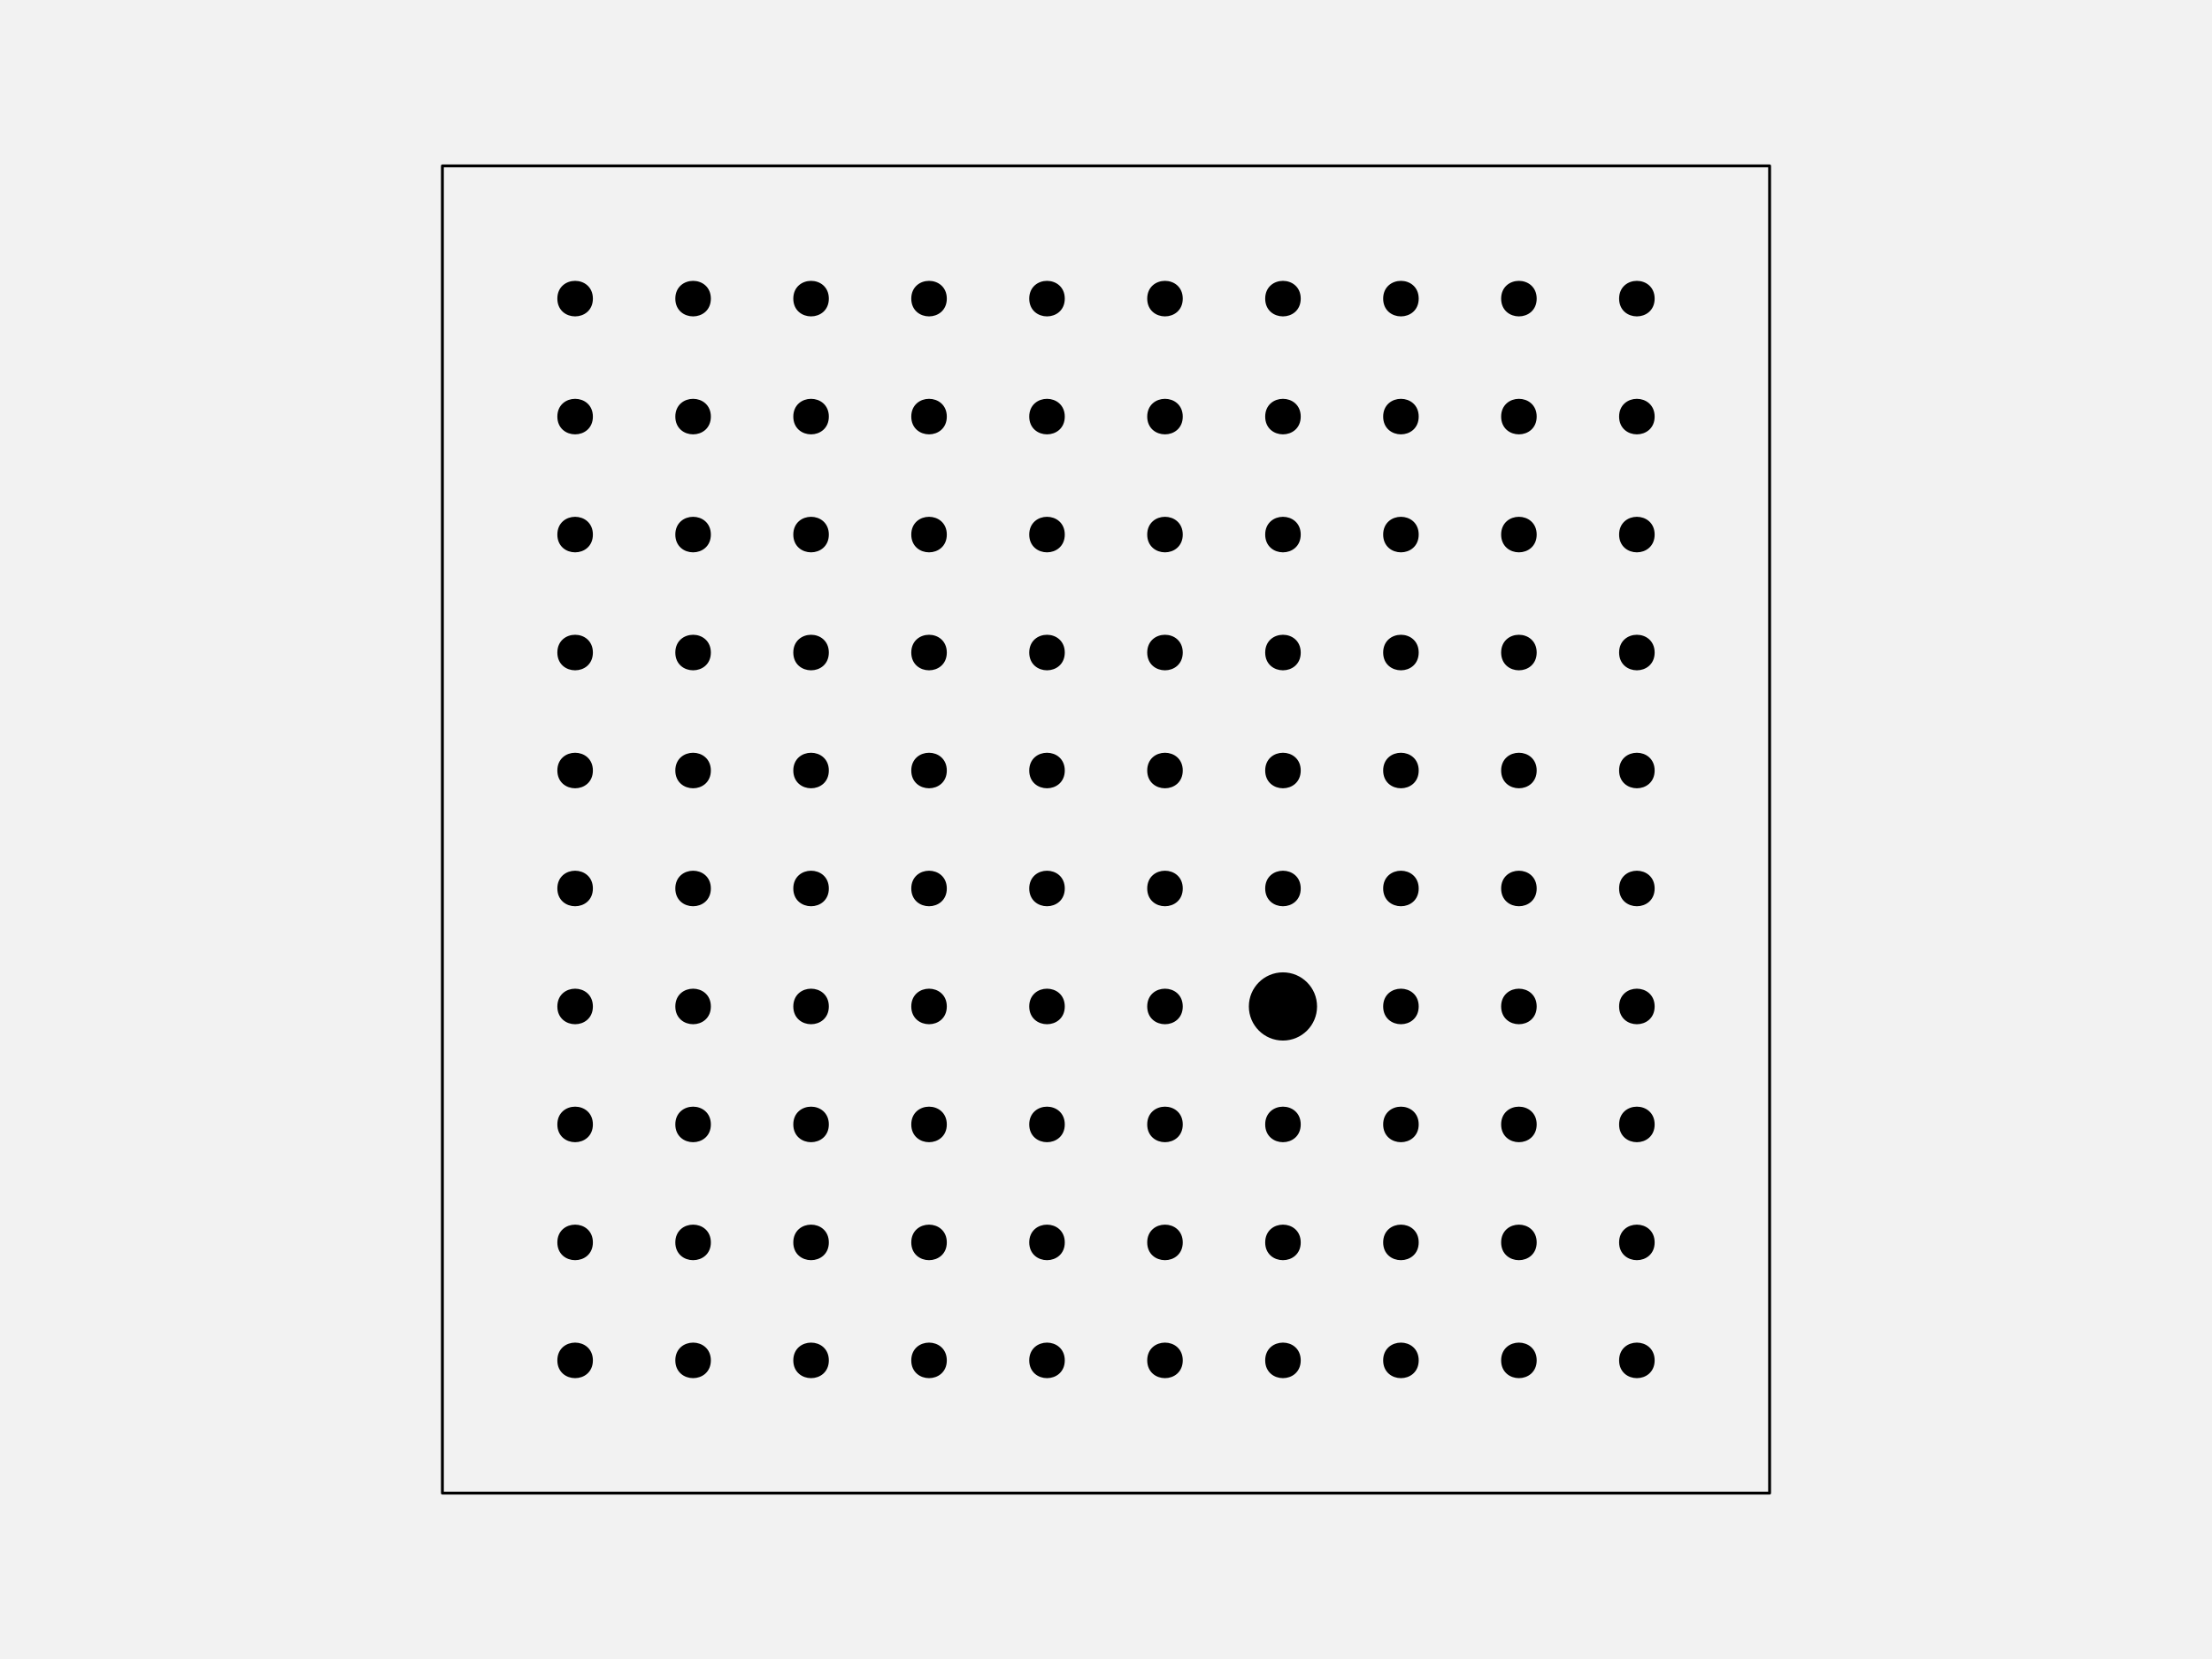
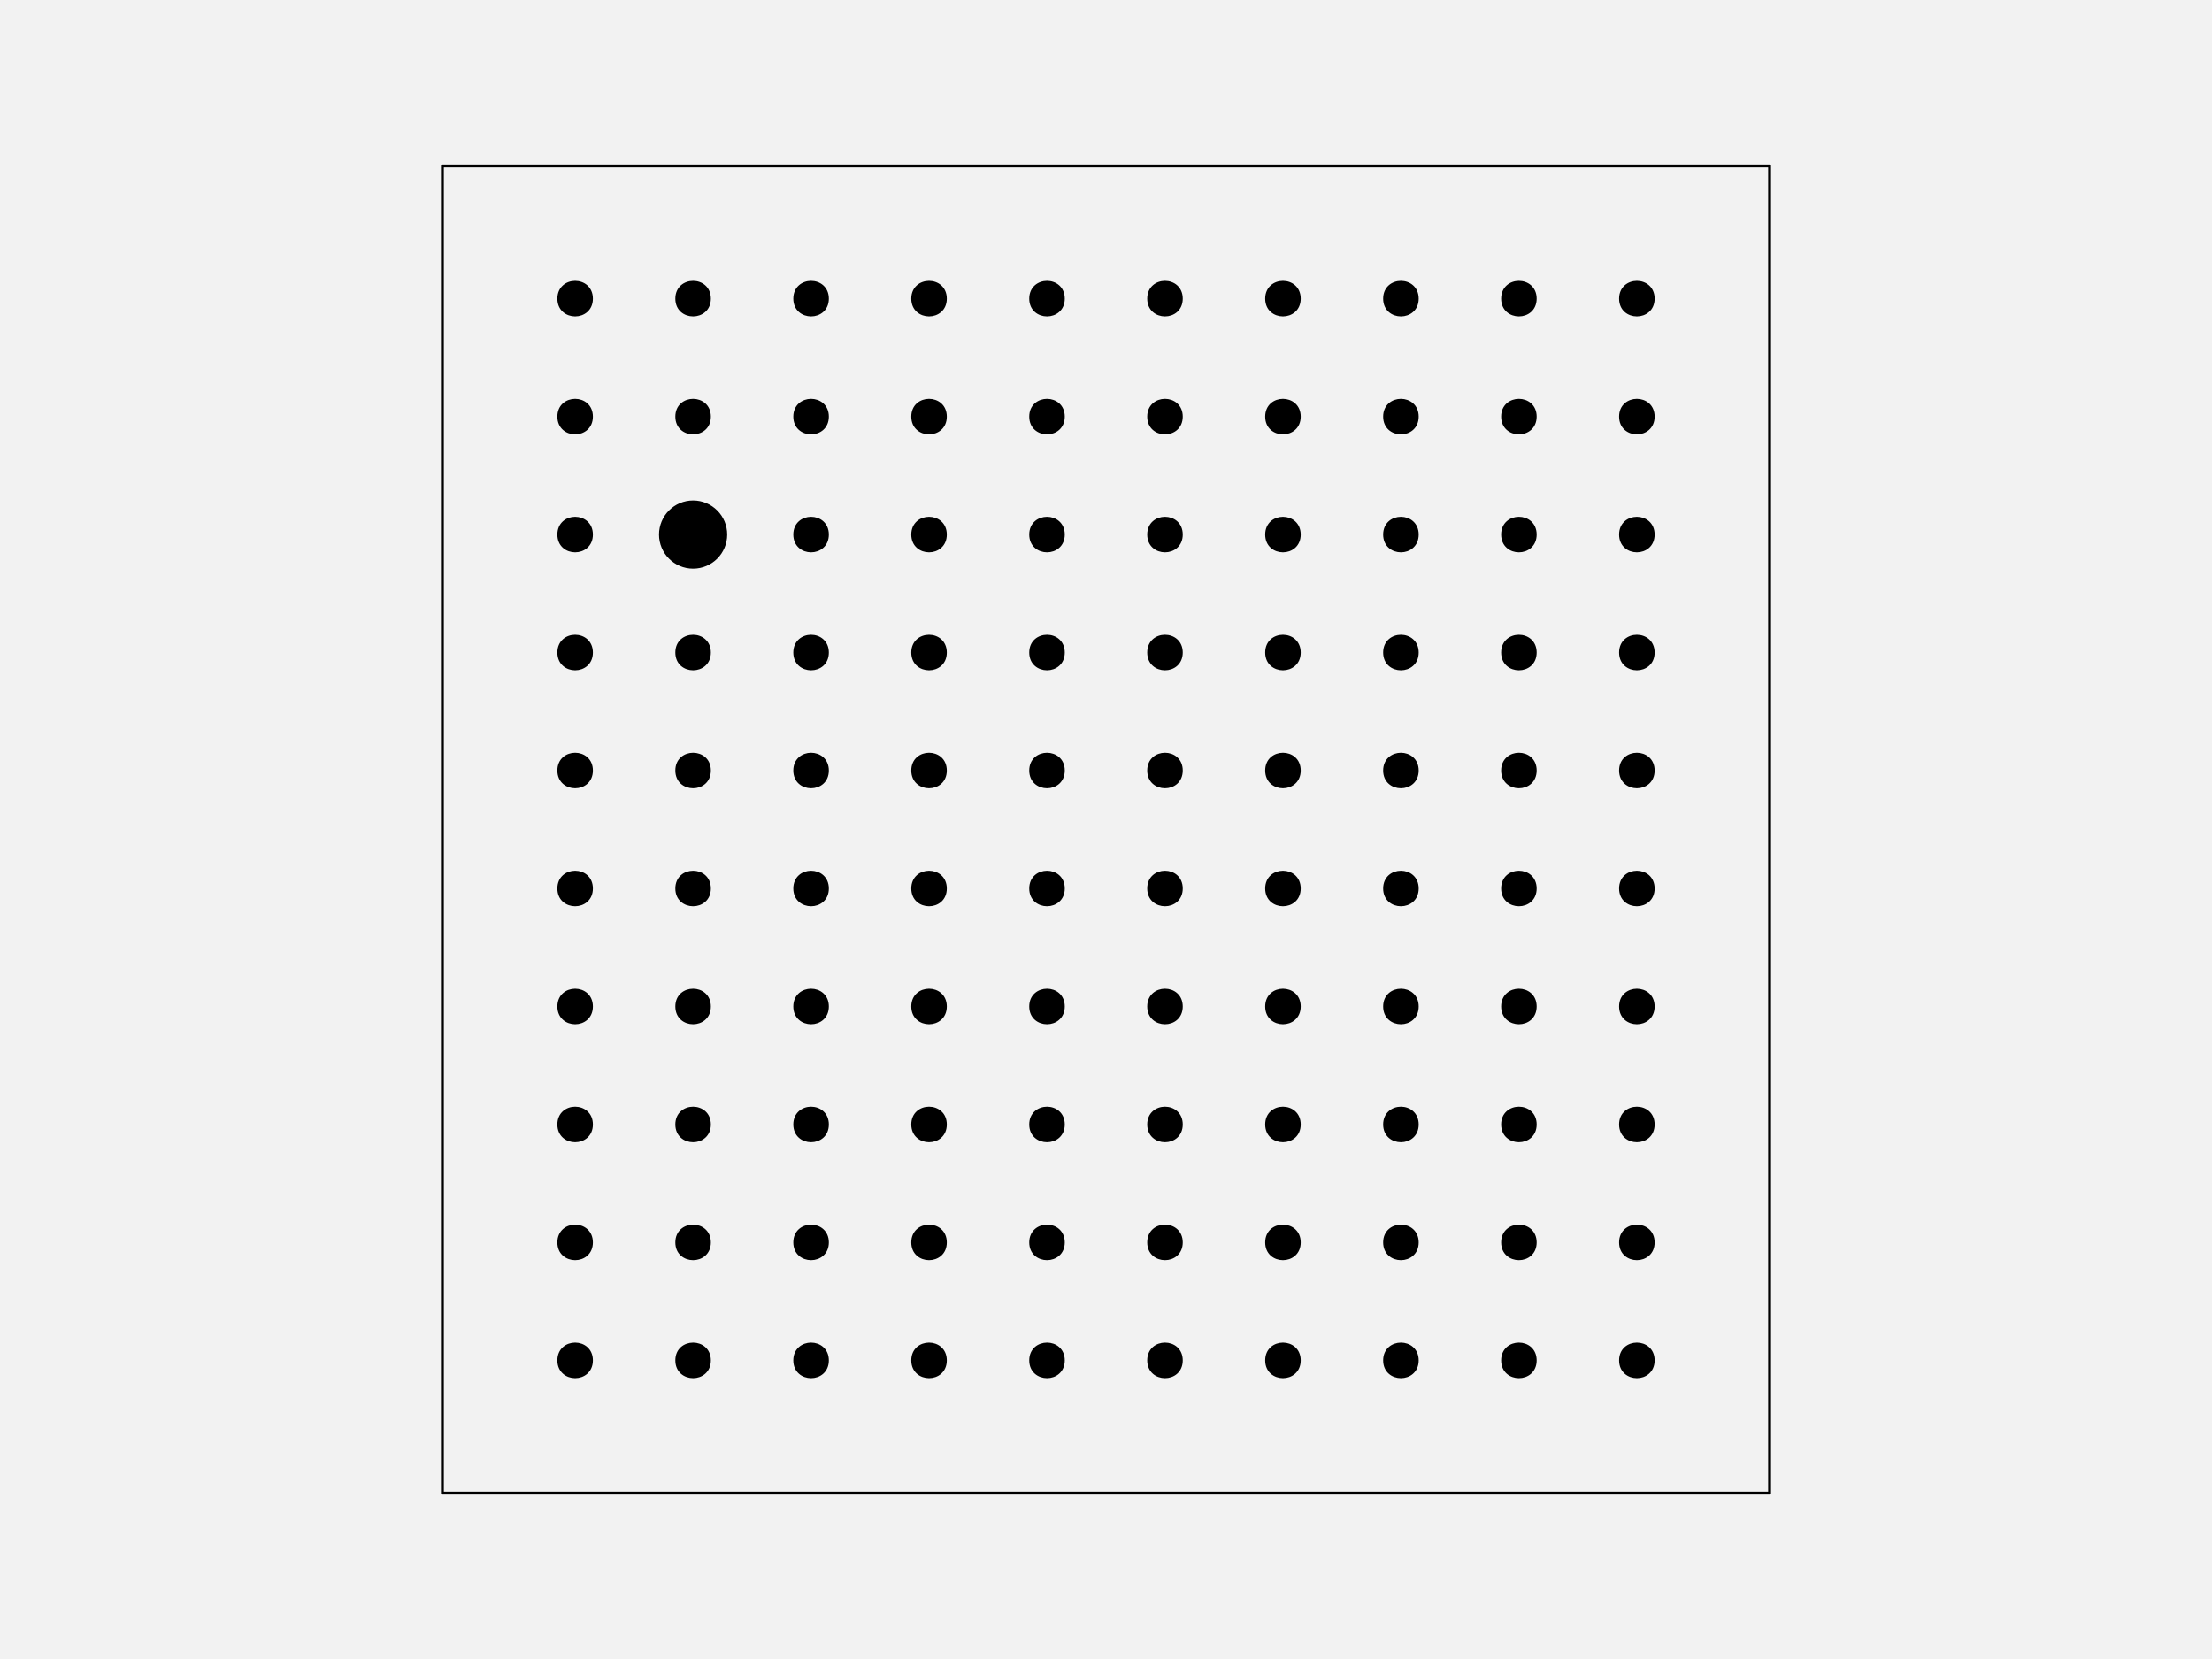
<svg xmlns="http://www.w3.org/2000/svg" width="576pt" height="432pt" viewBox="0 0 576 432" version="1.1">
  <g id="surface128">
    <rect x="0" y="0" width="576" height="432" style="fill:rgb(94.902%,94.902%,94.902%);fill-opacity:1;stroke:none;" />
    <path style="fill-rule:nonzero;fill:rgb(94.902%,94.902%,94.902%);fill-opacity:1;stroke-width:0.75;stroke-linecap:round;stroke-linejoin:round;stroke:rgb(0%,0%,0%);stroke-opacity:1;stroke-miterlimit:10;" d="M 115.199 388.801 L 460.801 388.801 L 460.801 43.199 L 115.199 43.199 Z M 115.199 388.801 " />
    <path style="fill-rule:nonzero;fill:rgb(0%,0%,0%);fill-opacity:1;stroke-width:0.75;stroke-linecap:round;stroke-linejoin:round;stroke:rgb(0%,0%,0%);stroke-opacity:1;stroke-miterlimit:10;" d="M 154.012 354.238 C 154.012 359.91 145.508 359.91 145.508 354.238 C 145.508 348.57 154.012 348.57 154.012 354.238 " />
    <path style="fill-rule:nonzero;fill:rgb(0%,0%,0%);fill-opacity:1;stroke-width:0.75;stroke-linecap:round;stroke-linejoin:round;stroke:rgb(0%,0%,0%);stroke-opacity:1;stroke-miterlimit:10;" d="M 184.73 354.238 C 184.73 359.91 176.227 359.91 176.227 354.238 C 176.227 348.57 184.73 348.57 184.73 354.238 " />
    <path style="fill-rule:nonzero;fill:rgb(0%,0%,0%);fill-opacity:1;stroke-width:0.75;stroke-linecap:round;stroke-linejoin:round;stroke:rgb(0%,0%,0%);stroke-opacity:1;stroke-miterlimit:10;" d="M 215.453 354.238 C 215.453 359.91 206.949 359.91 206.949 354.238 C 206.949 348.57 215.453 348.57 215.453 354.238 " />
    <path style="fill-rule:nonzero;fill:rgb(0%,0%,0%);fill-opacity:1;stroke-width:0.75;stroke-linecap:round;stroke-linejoin:round;stroke:rgb(0%,0%,0%);stroke-opacity:1;stroke-miterlimit:10;" d="M 246.172 354.238 C 246.172 359.91 237.668 359.91 237.668 354.238 C 237.668 348.57 246.172 348.57 246.172 354.238 " />
    <path style="fill-rule:nonzero;fill:rgb(0%,0%,0%);fill-opacity:1;stroke-width:0.75;stroke-linecap:round;stroke-linejoin:round;stroke:rgb(0%,0%,0%);stroke-opacity:1;stroke-miterlimit:10;" d="M 276.891 354.238 C 276.891 359.91 268.387 359.91 268.387 354.238 C 268.387 348.57 276.891 348.57 276.891 354.238 " />
    <path style="fill-rule:nonzero;fill:rgb(0%,0%,0%);fill-opacity:1;stroke-width:0.75;stroke-linecap:round;stroke-linejoin:round;stroke:rgb(0%,0%,0%);stroke-opacity:1;stroke-miterlimit:10;" d="M 307.613 354.238 C 307.613 359.91 299.109 359.91 299.109 354.238 C 299.109 348.57 307.613 348.57 307.613 354.238 " />
    <path style="fill-rule:nonzero;fill:rgb(0%,0%,0%);fill-opacity:1;stroke-width:0.75;stroke-linecap:round;stroke-linejoin:round;stroke:rgb(0%,0%,0%);stroke-opacity:1;stroke-miterlimit:10;" d="M 338.332 354.238 C 338.332 359.91 329.828 359.91 329.828 354.238 C 329.828 348.57 338.332 348.57 338.332 354.238 " />
    <path style="fill-rule:nonzero;fill:rgb(0%,0%,0%);fill-opacity:1;stroke-width:0.75;stroke-linecap:round;stroke-linejoin:round;stroke:rgb(0%,0%,0%);stroke-opacity:1;stroke-miterlimit:10;" d="M 369.051 354.238 C 369.051 359.91 360.547 359.91 360.547 354.238 C 360.547 348.57 369.051 348.57 369.051 354.238 " />
    <path style="fill-rule:nonzero;fill:rgb(0%,0%,0%);fill-opacity:1;stroke-width:0.75;stroke-linecap:round;stroke-linejoin:round;stroke:rgb(0%,0%,0%);stroke-opacity:1;stroke-miterlimit:10;" d="M 399.773 354.238 C 399.773 359.91 391.27 359.91 391.27 354.238 C 391.27 348.57 399.773 348.57 399.773 354.238 " />
    <path style="fill-rule:nonzero;fill:rgb(0%,0%,0%);fill-opacity:1;stroke-width:0.75;stroke-linecap:round;stroke-linejoin:round;stroke:rgb(0%,0%,0%);stroke-opacity:1;stroke-miterlimit:10;" d="M 430.492 354.238 C 430.492 359.91 421.988 359.91 421.988 354.238 C 421.988 348.57 430.492 348.57 430.492 354.238 " />
    <path style="fill-rule:nonzero;fill:rgb(0%,0%,0%);fill-opacity:1;stroke-width:0.75;stroke-linecap:round;stroke-linejoin:round;stroke:rgb(0%,0%,0%);stroke-opacity:1;stroke-miterlimit:10;" d="M 154.012 323.52 C 154.012 329.188 145.508 329.188 145.508 323.52 C 145.508 317.852 154.012 317.852 154.012 323.52 " />
    <path style="fill-rule:nonzero;fill:rgb(0%,0%,0%);fill-opacity:1;stroke-width:0.75;stroke-linecap:round;stroke-linejoin:round;stroke:rgb(0%,0%,0%);stroke-opacity:1;stroke-miterlimit:10;" d="M 184.73 323.52 C 184.73 329.188 176.227 329.188 176.227 323.52 C 176.227 317.852 184.73 317.852 184.73 323.52 " />
    <path style="fill-rule:nonzero;fill:rgb(0%,0%,0%);fill-opacity:1;stroke-width:0.75;stroke-linecap:round;stroke-linejoin:round;stroke:rgb(0%,0%,0%);stroke-opacity:1;stroke-miterlimit:10;" d="M 215.453 323.52 C 215.453 329.188 206.949 329.188 206.949 323.52 C 206.949 317.852 215.453 317.852 215.453 323.52 " />
    <path style="fill-rule:nonzero;fill:rgb(0%,0%,0%);fill-opacity:1;stroke-width:0.75;stroke-linecap:round;stroke-linejoin:round;stroke:rgb(0%,0%,0%);stroke-opacity:1;stroke-miterlimit:10;" d="M 246.172 323.52 C 246.172 329.188 237.668 329.188 237.668 323.52 C 237.668 317.852 246.172 317.852 246.172 323.52 " />
    <path style="fill-rule:nonzero;fill:rgb(0%,0%,0%);fill-opacity:1;stroke-width:0.75;stroke-linecap:round;stroke-linejoin:round;stroke:rgb(0%,0%,0%);stroke-opacity:1;stroke-miterlimit:10;" d="M 276.891 323.52 C 276.891 329.188 268.387 329.188 268.387 323.52 C 268.387 317.852 276.891 317.852 276.891 323.52 " />
    <path style="fill-rule:nonzero;fill:rgb(0%,0%,0%);fill-opacity:1;stroke-width:0.75;stroke-linecap:round;stroke-linejoin:round;stroke:rgb(0%,0%,0%);stroke-opacity:1;stroke-miterlimit:10;" d="M 307.613 323.52 C 307.613 329.188 299.109 329.188 299.109 323.52 C 299.109 317.852 307.613 317.852 307.613 323.52 " />
    <path style="fill-rule:nonzero;fill:rgb(0%,0%,0%);fill-opacity:1;stroke-width:0.75;stroke-linecap:round;stroke-linejoin:round;stroke:rgb(0%,0%,0%);stroke-opacity:1;stroke-miterlimit:10;" d="M 338.332 323.52 C 338.332 329.188 329.828 329.188 329.828 323.52 C 329.828 317.852 338.332 317.852 338.332 323.52 " />
    <path style="fill-rule:nonzero;fill:rgb(0%,0%,0%);fill-opacity:1;stroke-width:0.75;stroke-linecap:round;stroke-linejoin:round;stroke:rgb(0%,0%,0%);stroke-opacity:1;stroke-miterlimit:10;" d="M 369.051 323.52 C 369.051 329.188 360.547 329.188 360.547 323.52 C 360.547 317.852 369.051 317.852 369.051 323.52 " />
    <path style="fill-rule:nonzero;fill:rgb(0%,0%,0%);fill-opacity:1;stroke-width:0.75;stroke-linecap:round;stroke-linejoin:round;stroke:rgb(0%,0%,0%);stroke-opacity:1;stroke-miterlimit:10;" d="M 399.773 323.52 C 399.773 329.188 391.27 329.188 391.27 323.52 C 391.27 317.852 399.773 317.852 399.773 323.52 " />
    <path style="fill-rule:nonzero;fill:rgb(0%,0%,0%);fill-opacity:1;stroke-width:0.75;stroke-linecap:round;stroke-linejoin:round;stroke:rgb(0%,0%,0%);stroke-opacity:1;stroke-miterlimit:10;" d="M 430.492 323.52 C 430.492 329.188 421.988 329.188 421.988 323.52 C 421.988 317.852 430.492 317.852 430.492 323.52 " />
    <path style="fill-rule:nonzero;fill:rgb(0%,0%,0%);fill-opacity:1;stroke-width:0.75;stroke-linecap:round;stroke-linejoin:round;stroke:rgb(0%,0%,0%);stroke-opacity:1;stroke-miterlimit:10;" d="M 154.012 292.801 C 154.012 298.469 145.508 298.469 145.508 292.801 C 145.508 287.129 154.012 287.129 154.012 292.801 " />
    <path style="fill-rule:nonzero;fill:rgb(0%,0%,0%);fill-opacity:1;stroke-width:0.75;stroke-linecap:round;stroke-linejoin:round;stroke:rgb(0%,0%,0%);stroke-opacity:1;stroke-miterlimit:10;" d="M 184.73 292.801 C 184.73 298.469 176.227 298.469 176.227 292.801 C 176.227 287.129 184.73 287.129 184.73 292.801 " />
    <path style="fill-rule:nonzero;fill:rgb(0%,0%,0%);fill-opacity:1;stroke-width:0.75;stroke-linecap:round;stroke-linejoin:round;stroke:rgb(0%,0%,0%);stroke-opacity:1;stroke-miterlimit:10;" d="M 215.453 292.801 C 215.453 298.469 206.949 298.469 206.949 292.801 C 206.949 287.129 215.453 287.129 215.453 292.801 " />
    <path style="fill-rule:nonzero;fill:rgb(0%,0%,0%);fill-opacity:1;stroke-width:0.75;stroke-linecap:round;stroke-linejoin:round;stroke:rgb(0%,0%,0%);stroke-opacity:1;stroke-miterlimit:10;" d="M 246.172 292.801 C 246.172 298.469 237.668 298.469 237.668 292.801 C 237.668 287.129 246.172 287.129 246.172 292.801 " />
    <path style="fill-rule:nonzero;fill:rgb(0%,0%,0%);fill-opacity:1;stroke-width:0.75;stroke-linecap:round;stroke-linejoin:round;stroke:rgb(0%,0%,0%);stroke-opacity:1;stroke-miterlimit:10;" d="M 276.891 292.801 C 276.891 298.469 268.387 298.469 268.387 292.801 C 268.387 287.129 276.891 287.129 276.891 292.801 " />
    <path style="fill-rule:nonzero;fill:rgb(0%,0%,0%);fill-opacity:1;stroke-width:0.75;stroke-linecap:round;stroke-linejoin:round;stroke:rgb(0%,0%,0%);stroke-opacity:1;stroke-miterlimit:10;" d="M 307.613 292.801 C 307.613 298.469 299.109 298.469 299.109 292.801 C 299.109 287.129 307.613 287.129 307.613 292.801 " />
    <path style="fill-rule:nonzero;fill:rgb(0%,0%,0%);fill-opacity:1;stroke-width:0.75;stroke-linecap:round;stroke-linejoin:round;stroke:rgb(0%,0%,0%);stroke-opacity:1;stroke-miterlimit:10;" d="M 338.332 292.801 C 338.332 298.469 329.828 298.469 329.828 292.801 C 329.828 287.129 338.332 287.129 338.332 292.801 " />
    <path style="fill-rule:nonzero;fill:rgb(0%,0%,0%);fill-opacity:1;stroke-width:0.75;stroke-linecap:round;stroke-linejoin:round;stroke:rgb(0%,0%,0%);stroke-opacity:1;stroke-miterlimit:10;" d="M 369.051 292.801 C 369.051 298.469 360.547 298.469 360.547 292.801 C 360.547 287.129 369.051 287.129 369.051 292.801 " />
    <path style="fill-rule:nonzero;fill:rgb(0%,0%,0%);fill-opacity:1;stroke-width:0.75;stroke-linecap:round;stroke-linejoin:round;stroke:rgb(0%,0%,0%);stroke-opacity:1;stroke-miterlimit:10;" d="M 399.773 292.801 C 399.773 298.469 391.27 298.469 391.27 292.801 C 391.27 287.129 399.773 287.129 399.773 292.801 " />
    <path style="fill-rule:nonzero;fill:rgb(0%,0%,0%);fill-opacity:1;stroke-width:0.75;stroke-linecap:round;stroke-linejoin:round;stroke:rgb(0%,0%,0%);stroke-opacity:1;stroke-miterlimit:10;" d="M 430.492 292.801 C 430.492 298.469 421.988 298.469 421.988 292.801 C 421.988 287.129 430.492 287.129 430.492 292.801 " />
    <path style="fill-rule:nonzero;fill:rgb(0%,0%,0%);fill-opacity:1;stroke-width:0.75;stroke-linecap:round;stroke-linejoin:round;stroke:rgb(0%,0%,0%);stroke-opacity:1;stroke-miterlimit:10;" d="M 154.012 262.078 C 154.012 267.75 145.508 267.75 145.508 262.078 C 145.508 256.41 154.012 256.41 154.012 262.078 " />
    <path style="fill-rule:nonzero;fill:rgb(0%,0%,0%);fill-opacity:1;stroke-width:0.75;stroke-linecap:round;stroke-linejoin:round;stroke:rgb(0%,0%,0%);stroke-opacity:1;stroke-miterlimit:10;" d="M 184.73 262.078 C 184.73 267.75 176.227 267.75 176.227 262.078 C 176.227 256.41 184.73 256.41 184.73 262.078 " />
    <path style="fill-rule:nonzero;fill:rgb(0%,0%,0%);fill-opacity:1;stroke-width:0.75;stroke-linecap:round;stroke-linejoin:round;stroke:rgb(0%,0%,0%);stroke-opacity:1;stroke-miterlimit:10;" d="M 215.453 262.078 C 215.453 267.75 206.949 267.75 206.949 262.078 C 206.949 256.41 215.453 256.41 215.453 262.078 " />
    <path style="fill-rule:nonzero;fill:rgb(0%,0%,0%);fill-opacity:1;stroke-width:0.75;stroke-linecap:round;stroke-linejoin:round;stroke:rgb(0%,0%,0%);stroke-opacity:1;stroke-miterlimit:10;" d="M 246.172 262.078 C 246.172 267.75 237.668 267.75 237.668 262.078 C 237.668 256.41 246.172 256.41 246.172 262.078 " />
    <path style="fill-rule:nonzero;fill:rgb(0%,0%,0%);fill-opacity:1;stroke-width:0.75;stroke-linecap:round;stroke-linejoin:round;stroke:rgb(0%,0%,0%);stroke-opacity:1;stroke-miterlimit:10;" d="M 276.891 262.078 C 276.891 267.75 268.387 267.75 268.387 262.078 C 268.387 256.41 276.891 256.41 276.891 262.078 " />
    <path style="fill-rule:nonzero;fill:rgb(0%,0%,0%);fill-opacity:1;stroke-width:0.75;stroke-linecap:round;stroke-linejoin:round;stroke:rgb(0%,0%,0%);stroke-opacity:1;stroke-miterlimit:10;" d="M 307.613 262.078 C 307.613 267.75 299.109 267.75 299.109 262.078 C 299.109 256.41 307.613 256.41 307.613 262.078 " />
-     <path style="fill-rule:nonzero;fill:rgb(0%,0%,0%);fill-opacity:1;stroke-width:0.75;stroke-linecap:round;stroke-linejoin:round;stroke:rgb(0%,0%,0%);stroke-opacity:1;stroke-miterlimit:10;" d="M 342.582 262.078 C 342.582 266.777 338.777 270.582 334.078 270.582 C 329.383 270.582 325.574 266.777 325.574 262.078 C 325.574 257.383 329.383 253.574 334.078 253.574 C 338.777 253.574 342.582 257.383 342.582 262.078 " />
+     <path style="fill-rule:nonzero;fill:rgb(0%,0%,0%);fill-opacity:1;stroke-width:0.75;stroke-linecap:round;stroke-linejoin:round;stroke:rgb(0%,0%,0%);stroke-opacity:1;stroke-miterlimit:10;" d="M 338.332 262.078 C 338.332 267.75 329.828 267.75 329.828 262.078 C 329.828 256.41 338.332 256.41 338.332 262.078 " />
    <path style="fill-rule:nonzero;fill:rgb(0%,0%,0%);fill-opacity:1;stroke-width:0.75;stroke-linecap:round;stroke-linejoin:round;stroke:rgb(0%,0%,0%);stroke-opacity:1;stroke-miterlimit:10;" d="M 369.051 262.078 C 369.051 267.75 360.547 267.75 360.547 262.078 C 360.547 256.41 369.051 256.41 369.051 262.078 " />
    <path style="fill-rule:nonzero;fill:rgb(0%,0%,0%);fill-opacity:1;stroke-width:0.75;stroke-linecap:round;stroke-linejoin:round;stroke:rgb(0%,0%,0%);stroke-opacity:1;stroke-miterlimit:10;" d="M 399.773 262.078 C 399.773 267.75 391.27 267.75 391.27 262.078 C 391.27 256.41 399.773 256.41 399.773 262.078 " />
    <path style="fill-rule:nonzero;fill:rgb(0%,0%,0%);fill-opacity:1;stroke-width:0.75;stroke-linecap:round;stroke-linejoin:round;stroke:rgb(0%,0%,0%);stroke-opacity:1;stroke-miterlimit:10;" d="M 430.492 262.078 C 430.492 267.75 421.988 267.75 421.988 262.078 C 421.988 256.41 430.492 256.41 430.492 262.078 " />
    <path style="fill-rule:nonzero;fill:rgb(0%,0%,0%);fill-opacity:1;stroke-width:0.75;stroke-linecap:round;stroke-linejoin:round;stroke:rgb(0%,0%,0%);stroke-opacity:1;stroke-miterlimit:10;" d="M 154.012 231.359 C 154.012 237.027 145.508 237.027 145.508 231.359 C 145.508 225.691 154.012 225.691 154.012 231.359 " />
    <path style="fill-rule:nonzero;fill:rgb(0%,0%,0%);fill-opacity:1;stroke-width:0.75;stroke-linecap:round;stroke-linejoin:round;stroke:rgb(0%,0%,0%);stroke-opacity:1;stroke-miterlimit:10;" d="M 184.73 231.359 C 184.73 237.027 176.227 237.027 176.227 231.359 C 176.227 225.691 184.73 225.691 184.73 231.359 " />
    <path style="fill-rule:nonzero;fill:rgb(0%,0%,0%);fill-opacity:1;stroke-width:0.75;stroke-linecap:round;stroke-linejoin:round;stroke:rgb(0%,0%,0%);stroke-opacity:1;stroke-miterlimit:10;" d="M 215.453 231.359 C 215.453 237.027 206.949 237.027 206.949 231.359 C 206.949 225.691 215.453 225.691 215.453 231.359 " />
    <path style="fill-rule:nonzero;fill:rgb(0%,0%,0%);fill-opacity:1;stroke-width:0.75;stroke-linecap:round;stroke-linejoin:round;stroke:rgb(0%,0%,0%);stroke-opacity:1;stroke-miterlimit:10;" d="M 246.172 231.359 C 246.172 237.027 237.668 237.027 237.668 231.359 C 237.668 225.691 246.172 225.691 246.172 231.359 " />
    <path style="fill-rule:nonzero;fill:rgb(0%,0%,0%);fill-opacity:1;stroke-width:0.75;stroke-linecap:round;stroke-linejoin:round;stroke:rgb(0%,0%,0%);stroke-opacity:1;stroke-miterlimit:10;" d="M 276.891 231.359 C 276.891 237.027 268.387 237.027 268.387 231.359 C 268.387 225.691 276.891 225.691 276.891 231.359 " />
    <path style="fill-rule:nonzero;fill:rgb(0%,0%,0%);fill-opacity:1;stroke-width:0.75;stroke-linecap:round;stroke-linejoin:round;stroke:rgb(0%,0%,0%);stroke-opacity:1;stroke-miterlimit:10;" d="M 307.613 231.359 C 307.613 237.027 299.109 237.027 299.109 231.359 C 299.109 225.691 307.613 225.691 307.613 231.359 " />
    <path style="fill-rule:nonzero;fill:rgb(0%,0%,0%);fill-opacity:1;stroke-width:0.75;stroke-linecap:round;stroke-linejoin:round;stroke:rgb(0%,0%,0%);stroke-opacity:1;stroke-miterlimit:10;" d="M 338.332 231.359 C 338.332 237.027 329.828 237.027 329.828 231.359 C 329.828 225.691 338.332 225.691 338.332 231.359 " />
    <path style="fill-rule:nonzero;fill:rgb(0%,0%,0%);fill-opacity:1;stroke-width:0.75;stroke-linecap:round;stroke-linejoin:round;stroke:rgb(0%,0%,0%);stroke-opacity:1;stroke-miterlimit:10;" d="M 369.051 231.359 C 369.051 237.027 360.547 237.027 360.547 231.359 C 360.547 225.691 369.051 225.691 369.051 231.359 " />
    <path style="fill-rule:nonzero;fill:rgb(0%,0%,0%);fill-opacity:1;stroke-width:0.75;stroke-linecap:round;stroke-linejoin:round;stroke:rgb(0%,0%,0%);stroke-opacity:1;stroke-miterlimit:10;" d="M 399.773 231.359 C 399.773 237.027 391.27 237.027 391.27 231.359 C 391.27 225.691 399.773 225.691 399.773 231.359 " />
    <path style="fill-rule:nonzero;fill:rgb(0%,0%,0%);fill-opacity:1;stroke-width:0.75;stroke-linecap:round;stroke-linejoin:round;stroke:rgb(0%,0%,0%);stroke-opacity:1;stroke-miterlimit:10;" d="M 430.492 231.359 C 430.492 237.027 421.988 237.027 421.988 231.359 C 421.988 225.691 430.492 225.691 430.492 231.359 " />
    <path style="fill-rule:nonzero;fill:rgb(0%,0%,0%);fill-opacity:1;stroke-width:0.75;stroke-linecap:round;stroke-linejoin:round;stroke:rgb(0%,0%,0%);stroke-opacity:1;stroke-miterlimit:10;" d="M 154.012 200.641 C 154.012 206.309 145.508 206.309 145.508 200.641 C 145.508 194.973 154.012 194.973 154.012 200.641 " />
    <path style="fill-rule:nonzero;fill:rgb(0%,0%,0%);fill-opacity:1;stroke-width:0.75;stroke-linecap:round;stroke-linejoin:round;stroke:rgb(0%,0%,0%);stroke-opacity:1;stroke-miterlimit:10;" d="M 184.73 200.641 C 184.73 206.309 176.227 206.309 176.227 200.641 C 176.227 194.973 184.73 194.973 184.73 200.641 " />
    <path style="fill-rule:nonzero;fill:rgb(0%,0%,0%);fill-opacity:1;stroke-width:0.75;stroke-linecap:round;stroke-linejoin:round;stroke:rgb(0%,0%,0%);stroke-opacity:1;stroke-miterlimit:10;" d="M 215.453 200.641 C 215.453 206.309 206.949 206.309 206.949 200.641 C 206.949 194.973 215.453 194.973 215.453 200.641 " />
    <path style="fill-rule:nonzero;fill:rgb(0%,0%,0%);fill-opacity:1;stroke-width:0.75;stroke-linecap:round;stroke-linejoin:round;stroke:rgb(0%,0%,0%);stroke-opacity:1;stroke-miterlimit:10;" d="M 246.172 200.641 C 246.172 206.309 237.668 206.309 237.668 200.641 C 237.668 194.973 246.172 194.973 246.172 200.641 " />
    <path style="fill-rule:nonzero;fill:rgb(0%,0%,0%);fill-opacity:1;stroke-width:0.75;stroke-linecap:round;stroke-linejoin:round;stroke:rgb(0%,0%,0%);stroke-opacity:1;stroke-miterlimit:10;" d="M 276.891 200.641 C 276.891 206.309 268.387 206.309 268.387 200.641 C 268.387 194.973 276.891 194.973 276.891 200.641 " />
    <path style="fill-rule:nonzero;fill:rgb(0%,0%,0%);fill-opacity:1;stroke-width:0.75;stroke-linecap:round;stroke-linejoin:round;stroke:rgb(0%,0%,0%);stroke-opacity:1;stroke-miterlimit:10;" d="M 307.613 200.641 C 307.613 206.309 299.109 206.309 299.109 200.641 C 299.109 194.973 307.613 194.973 307.613 200.641 " />
    <path style="fill-rule:nonzero;fill:rgb(0%,0%,0%);fill-opacity:1;stroke-width:0.75;stroke-linecap:round;stroke-linejoin:round;stroke:rgb(0%,0%,0%);stroke-opacity:1;stroke-miterlimit:10;" d="M 338.332 200.641 C 338.332 206.309 329.828 206.309 329.828 200.641 C 329.828 194.973 338.332 194.973 338.332 200.641 " />
    <path style="fill-rule:nonzero;fill:rgb(0%,0%,0%);fill-opacity:1;stroke-width:0.75;stroke-linecap:round;stroke-linejoin:round;stroke:rgb(0%,0%,0%);stroke-opacity:1;stroke-miterlimit:10;" d="M 369.051 200.641 C 369.051 206.309 360.547 206.309 360.547 200.641 C 360.547 194.973 369.051 194.973 369.051 200.641 " />
    <path style="fill-rule:nonzero;fill:rgb(0%,0%,0%);fill-opacity:1;stroke-width:0.75;stroke-linecap:round;stroke-linejoin:round;stroke:rgb(0%,0%,0%);stroke-opacity:1;stroke-miterlimit:10;" d="M 399.773 200.641 C 399.773 206.309 391.27 206.309 391.27 200.641 C 391.27 194.973 399.773 194.973 399.773 200.641 " />
    <path style="fill-rule:nonzero;fill:rgb(0%,0%,0%);fill-opacity:1;stroke-width:0.75;stroke-linecap:round;stroke-linejoin:round;stroke:rgb(0%,0%,0%);stroke-opacity:1;stroke-miterlimit:10;" d="M 430.492 200.641 C 430.492 206.309 421.988 206.309 421.988 200.641 C 421.988 194.973 430.492 194.973 430.492 200.641 " />
    <path style="fill-rule:nonzero;fill:rgb(0%,0%,0%);fill-opacity:1;stroke-width:0.75;stroke-linecap:round;stroke-linejoin:round;stroke:rgb(0%,0%,0%);stroke-opacity:1;stroke-miterlimit:10;" d="M 154.012 169.922 C 154.012 175.59 145.508 175.59 145.508 169.922 C 145.508 164.25 154.012 164.25 154.012 169.922 " />
    <path style="fill-rule:nonzero;fill:rgb(0%,0%,0%);fill-opacity:1;stroke-width:0.75;stroke-linecap:round;stroke-linejoin:round;stroke:rgb(0%,0%,0%);stroke-opacity:1;stroke-miterlimit:10;" d="M 184.73 169.922 C 184.73 175.59 176.227 175.59 176.227 169.922 C 176.227 164.25 184.73 164.25 184.73 169.922 " />
    <path style="fill-rule:nonzero;fill:rgb(0%,0%,0%);fill-opacity:1;stroke-width:0.75;stroke-linecap:round;stroke-linejoin:round;stroke:rgb(0%,0%,0%);stroke-opacity:1;stroke-miterlimit:10;" d="M 215.453 169.922 C 215.453 175.59 206.949 175.59 206.949 169.922 C 206.949 164.25 215.453 164.25 215.453 169.922 " />
    <path style="fill-rule:nonzero;fill:rgb(0%,0%,0%);fill-opacity:1;stroke-width:0.75;stroke-linecap:round;stroke-linejoin:round;stroke:rgb(0%,0%,0%);stroke-opacity:1;stroke-miterlimit:10;" d="M 246.172 169.922 C 246.172 175.59 237.668 175.59 237.668 169.922 C 237.668 164.25 246.172 164.25 246.172 169.922 " />
    <path style="fill-rule:nonzero;fill:rgb(0%,0%,0%);fill-opacity:1;stroke-width:0.75;stroke-linecap:round;stroke-linejoin:round;stroke:rgb(0%,0%,0%);stroke-opacity:1;stroke-miterlimit:10;" d="M 276.891 169.922 C 276.891 175.59 268.387 175.59 268.387 169.922 C 268.387 164.25 276.891 164.25 276.891 169.922 " />
    <path style="fill-rule:nonzero;fill:rgb(0%,0%,0%);fill-opacity:1;stroke-width:0.75;stroke-linecap:round;stroke-linejoin:round;stroke:rgb(0%,0%,0%);stroke-opacity:1;stroke-miterlimit:10;" d="M 307.613 169.922 C 307.613 175.59 299.109 175.59 299.109 169.922 C 299.109 164.25 307.613 164.25 307.613 169.922 " />
    <path style="fill-rule:nonzero;fill:rgb(0%,0%,0%);fill-opacity:1;stroke-width:0.75;stroke-linecap:round;stroke-linejoin:round;stroke:rgb(0%,0%,0%);stroke-opacity:1;stroke-miterlimit:10;" d="M 338.332 169.922 C 338.332 175.59 329.828 175.59 329.828 169.922 C 329.828 164.25 338.332 164.25 338.332 169.922 " />
    <path style="fill-rule:nonzero;fill:rgb(0%,0%,0%);fill-opacity:1;stroke-width:0.75;stroke-linecap:round;stroke-linejoin:round;stroke:rgb(0%,0%,0%);stroke-opacity:1;stroke-miterlimit:10;" d="M 369.051 169.922 C 369.051 175.59 360.547 175.59 360.547 169.922 C 360.547 164.25 369.051 164.25 369.051 169.922 " />
    <path style="fill-rule:nonzero;fill:rgb(0%,0%,0%);fill-opacity:1;stroke-width:0.75;stroke-linecap:round;stroke-linejoin:round;stroke:rgb(0%,0%,0%);stroke-opacity:1;stroke-miterlimit:10;" d="M 399.773 169.922 C 399.773 175.59 391.27 175.59 391.27 169.922 C 391.27 164.25 399.773 164.25 399.773 169.922 " />
    <path style="fill-rule:nonzero;fill:rgb(0%,0%,0%);fill-opacity:1;stroke-width:0.75;stroke-linecap:round;stroke-linejoin:round;stroke:rgb(0%,0%,0%);stroke-opacity:1;stroke-miterlimit:10;" d="M 430.492 169.922 C 430.492 175.59 421.988 175.59 421.988 169.922 C 421.988 164.25 430.492 164.25 430.492 169.922 " />
    <path style="fill-rule:nonzero;fill:rgb(0%,0%,0%);fill-opacity:1;stroke-width:0.75;stroke-linecap:round;stroke-linejoin:round;stroke:rgb(0%,0%,0%);stroke-opacity:1;stroke-miterlimit:10;" d="M 154.012 139.199 C 154.012 144.871 145.508 144.871 145.508 139.199 C 145.508 133.531 154.012 133.531 154.012 139.199 " />
-     <path style="fill-rule:nonzero;fill:rgb(0%,0%,0%);fill-opacity:1;stroke-width:0.75;stroke-linecap:round;stroke-linejoin:round;stroke:rgb(0%,0%,0%);stroke-opacity:1;stroke-miterlimit:10;" d="M 184.73 139.199 C 184.73 144.871 176.227 144.871 176.227 139.199 C 176.227 133.531 184.73 133.531 184.73 139.199 " />
+     <path style="fill-rule:nonzero;fill:rgb(0%,0%,0%);fill-opacity:1;stroke-width:0.75;stroke-linecap:round;stroke-linejoin:round;stroke:rgb(0%,0%,0%);stroke-opacity:1;stroke-miterlimit:10;" d="M 188.984 139.199 C 188.984 143.898 185.176 147.703 180.48 147.703 C 175.785 147.703 171.977 143.898 171.977 139.199 C 171.977 134.504 175.785 130.695 180.48 130.695 C 185.176 130.695 188.984 134.504 188.984 139.199 " />
    <path style="fill-rule:nonzero;fill:rgb(0%,0%,0%);fill-opacity:1;stroke-width:0.75;stroke-linecap:round;stroke-linejoin:round;stroke:rgb(0%,0%,0%);stroke-opacity:1;stroke-miterlimit:10;" d="M 215.453 139.199 C 215.453 144.871 206.949 144.871 206.949 139.199 C 206.949 133.531 215.453 133.531 215.453 139.199 " />
    <path style="fill-rule:nonzero;fill:rgb(0%,0%,0%);fill-opacity:1;stroke-width:0.75;stroke-linecap:round;stroke-linejoin:round;stroke:rgb(0%,0%,0%);stroke-opacity:1;stroke-miterlimit:10;" d="M 246.172 139.199 C 246.172 144.871 237.668 144.871 237.668 139.199 C 237.668 133.531 246.172 133.531 246.172 139.199 " />
    <path style="fill-rule:nonzero;fill:rgb(0%,0%,0%);fill-opacity:1;stroke-width:0.75;stroke-linecap:round;stroke-linejoin:round;stroke:rgb(0%,0%,0%);stroke-opacity:1;stroke-miterlimit:10;" d="M 276.891 139.199 C 276.891 144.871 268.387 144.871 268.387 139.199 C 268.387 133.531 276.891 133.531 276.891 139.199 " />
    <path style="fill-rule:nonzero;fill:rgb(0%,0%,0%);fill-opacity:1;stroke-width:0.75;stroke-linecap:round;stroke-linejoin:round;stroke:rgb(0%,0%,0%);stroke-opacity:1;stroke-miterlimit:10;" d="M 307.613 139.199 C 307.613 144.871 299.109 144.871 299.109 139.199 C 299.109 133.531 307.613 133.531 307.613 139.199 " />
    <path style="fill-rule:nonzero;fill:rgb(0%,0%,0%);fill-opacity:1;stroke-width:0.75;stroke-linecap:round;stroke-linejoin:round;stroke:rgb(0%,0%,0%);stroke-opacity:1;stroke-miterlimit:10;" d="M 338.332 139.199 C 338.332 144.871 329.828 144.871 329.828 139.199 C 329.828 133.531 338.332 133.531 338.332 139.199 " />
    <path style="fill-rule:nonzero;fill:rgb(0%,0%,0%);fill-opacity:1;stroke-width:0.75;stroke-linecap:round;stroke-linejoin:round;stroke:rgb(0%,0%,0%);stroke-opacity:1;stroke-miterlimit:10;" d="M 369.051 139.199 C 369.051 144.871 360.547 144.871 360.547 139.199 C 360.547 133.531 369.051 133.531 369.051 139.199 " />
    <path style="fill-rule:nonzero;fill:rgb(0%,0%,0%);fill-opacity:1;stroke-width:0.75;stroke-linecap:round;stroke-linejoin:round;stroke:rgb(0%,0%,0%);stroke-opacity:1;stroke-miterlimit:10;" d="M 399.773 139.199 C 399.773 144.871 391.27 144.871 391.27 139.199 C 391.27 133.531 399.773 133.531 399.773 139.199 " />
    <path style="fill-rule:nonzero;fill:rgb(0%,0%,0%);fill-opacity:1;stroke-width:0.75;stroke-linecap:round;stroke-linejoin:round;stroke:rgb(0%,0%,0%);stroke-opacity:1;stroke-miterlimit:10;" d="M 430.492 139.199 C 430.492 144.871 421.988 144.871 421.988 139.199 C 421.988 133.531 430.492 133.531 430.492 139.199 " />
    <path style="fill-rule:nonzero;fill:rgb(0%,0%,0%);fill-opacity:1;stroke-width:0.75;stroke-linecap:round;stroke-linejoin:round;stroke:rgb(0%,0%,0%);stroke-opacity:1;stroke-miterlimit:10;" d="M 154.012 108.48 C 154.012 114.148 145.508 114.148 145.508 108.48 C 145.508 102.812 154.012 102.812 154.012 108.48 " />
    <path style="fill-rule:nonzero;fill:rgb(0%,0%,0%);fill-opacity:1;stroke-width:0.75;stroke-linecap:round;stroke-linejoin:round;stroke:rgb(0%,0%,0%);stroke-opacity:1;stroke-miterlimit:10;" d="M 184.73 108.48 C 184.73 114.148 176.227 114.148 176.227 108.48 C 176.227 102.812 184.73 102.812 184.73 108.48 " />
    <path style="fill-rule:nonzero;fill:rgb(0%,0%,0%);fill-opacity:1;stroke-width:0.75;stroke-linecap:round;stroke-linejoin:round;stroke:rgb(0%,0%,0%);stroke-opacity:1;stroke-miterlimit:10;" d="M 215.453 108.48 C 215.453 114.148 206.949 114.148 206.949 108.48 C 206.949 102.812 215.453 102.812 215.453 108.48 " />
    <path style="fill-rule:nonzero;fill:rgb(0%,0%,0%);fill-opacity:1;stroke-width:0.75;stroke-linecap:round;stroke-linejoin:round;stroke:rgb(0%,0%,0%);stroke-opacity:1;stroke-miterlimit:10;" d="M 246.172 108.48 C 246.172 114.148 237.668 114.148 237.668 108.48 C 237.668 102.812 246.172 102.812 246.172 108.48 " />
    <path style="fill-rule:nonzero;fill:rgb(0%,0%,0%);fill-opacity:1;stroke-width:0.75;stroke-linecap:round;stroke-linejoin:round;stroke:rgb(0%,0%,0%);stroke-opacity:1;stroke-miterlimit:10;" d="M 276.891 108.48 C 276.891 114.148 268.387 114.148 268.387 108.48 C 268.387 102.812 276.891 102.812 276.891 108.48 " />
    <path style="fill-rule:nonzero;fill:rgb(0%,0%,0%);fill-opacity:1;stroke-width:0.75;stroke-linecap:round;stroke-linejoin:round;stroke:rgb(0%,0%,0%);stroke-opacity:1;stroke-miterlimit:10;" d="M 307.613 108.48 C 307.613 114.148 299.109 114.148 299.109 108.48 C 299.109 102.812 307.613 102.812 307.613 108.48 " />
    <path style="fill-rule:nonzero;fill:rgb(0%,0%,0%);fill-opacity:1;stroke-width:0.75;stroke-linecap:round;stroke-linejoin:round;stroke:rgb(0%,0%,0%);stroke-opacity:1;stroke-miterlimit:10;" d="M 338.332 108.48 C 338.332 114.148 329.828 114.148 329.828 108.48 C 329.828 102.812 338.332 102.812 338.332 108.48 " />
    <path style="fill-rule:nonzero;fill:rgb(0%,0%,0%);fill-opacity:1;stroke-width:0.75;stroke-linecap:round;stroke-linejoin:round;stroke:rgb(0%,0%,0%);stroke-opacity:1;stroke-miterlimit:10;" d="M 369.051 108.48 C 369.051 114.148 360.547 114.148 360.547 108.48 C 360.547 102.812 369.051 102.812 369.051 108.48 " />
    <path style="fill-rule:nonzero;fill:rgb(0%,0%,0%);fill-opacity:1;stroke-width:0.75;stroke-linecap:round;stroke-linejoin:round;stroke:rgb(0%,0%,0%);stroke-opacity:1;stroke-miterlimit:10;" d="M 399.773 108.48 C 399.773 114.148 391.27 114.148 391.27 108.48 C 391.27 102.812 399.773 102.812 399.773 108.48 " />
    <path style="fill-rule:nonzero;fill:rgb(0%,0%,0%);fill-opacity:1;stroke-width:0.75;stroke-linecap:round;stroke-linejoin:round;stroke:rgb(0%,0%,0%);stroke-opacity:1;stroke-miterlimit:10;" d="M 430.492 108.48 C 430.492 114.148 421.988 114.148 421.988 108.48 C 421.988 102.812 430.492 102.812 430.492 108.48 " />
    <path style="fill-rule:nonzero;fill:rgb(0%,0%,0%);fill-opacity:1;stroke-width:0.75;stroke-linecap:round;stroke-linejoin:round;stroke:rgb(0%,0%,0%);stroke-opacity:1;stroke-miterlimit:10;" d="M 154.012 77.762 C 154.012 83.43 145.508 83.43 145.508 77.762 C 145.508 72.09 154.012 72.09 154.012 77.762 " />
    <path style="fill-rule:nonzero;fill:rgb(0%,0%,0%);fill-opacity:1;stroke-width:0.75;stroke-linecap:round;stroke-linejoin:round;stroke:rgb(0%,0%,0%);stroke-opacity:1;stroke-miterlimit:10;" d="M 184.73 77.762 C 184.73 83.43 176.227 83.43 176.227 77.762 C 176.227 72.09 184.73 72.09 184.73 77.762 " />
    <path style="fill-rule:nonzero;fill:rgb(0%,0%,0%);fill-opacity:1;stroke-width:0.75;stroke-linecap:round;stroke-linejoin:round;stroke:rgb(0%,0%,0%);stroke-opacity:1;stroke-miterlimit:10;" d="M 215.453 77.762 C 215.453 83.43 206.949 83.43 206.949 77.762 C 206.949 72.09 215.453 72.09 215.453 77.762 " />
    <path style="fill-rule:nonzero;fill:rgb(0%,0%,0%);fill-opacity:1;stroke-width:0.75;stroke-linecap:round;stroke-linejoin:round;stroke:rgb(0%,0%,0%);stroke-opacity:1;stroke-miterlimit:10;" d="M 246.172 77.762 C 246.172 83.43 237.668 83.43 237.668 77.762 C 237.668 72.09 246.172 72.09 246.172 77.762 " />
    <path style="fill-rule:nonzero;fill:rgb(0%,0%,0%);fill-opacity:1;stroke-width:0.75;stroke-linecap:round;stroke-linejoin:round;stroke:rgb(0%,0%,0%);stroke-opacity:1;stroke-miterlimit:10;" d="M 276.891 77.762 C 276.891 83.43 268.387 83.43 268.387 77.762 C 268.387 72.09 276.891 72.09 276.891 77.762 " />
    <path style="fill-rule:nonzero;fill:rgb(0%,0%,0%);fill-opacity:1;stroke-width:0.75;stroke-linecap:round;stroke-linejoin:round;stroke:rgb(0%,0%,0%);stroke-opacity:1;stroke-miterlimit:10;" d="M 307.613 77.762 C 307.613 83.43 299.109 83.43 299.109 77.762 C 299.109 72.09 307.613 72.09 307.613 77.762 " />
    <path style="fill-rule:nonzero;fill:rgb(0%,0%,0%);fill-opacity:1;stroke-width:0.75;stroke-linecap:round;stroke-linejoin:round;stroke:rgb(0%,0%,0%);stroke-opacity:1;stroke-miterlimit:10;" d="M 338.332 77.762 C 338.332 83.43 329.828 83.43 329.828 77.762 C 329.828 72.09 338.332 72.09 338.332 77.762 " />
    <path style="fill-rule:nonzero;fill:rgb(0%,0%,0%);fill-opacity:1;stroke-width:0.75;stroke-linecap:round;stroke-linejoin:round;stroke:rgb(0%,0%,0%);stroke-opacity:1;stroke-miterlimit:10;" d="M 369.051 77.762 C 369.051 83.43 360.547 83.43 360.547 77.762 C 360.547 72.09 369.051 72.09 369.051 77.762 " />
    <path style="fill-rule:nonzero;fill:rgb(0%,0%,0%);fill-opacity:1;stroke-width:0.75;stroke-linecap:round;stroke-linejoin:round;stroke:rgb(0%,0%,0%);stroke-opacity:1;stroke-miterlimit:10;" d="M 399.773 77.762 C 399.773 83.43 391.27 83.43 391.27 77.762 C 391.27 72.09 399.773 72.09 399.773 77.762 " />
    <path style="fill-rule:nonzero;fill:rgb(0%,0%,0%);fill-opacity:1;stroke-width:0.75;stroke-linecap:round;stroke-linejoin:round;stroke:rgb(0%,0%,0%);stroke-opacity:1;stroke-miterlimit:10;" d="M 430.492 77.762 C 430.492 83.43 421.988 83.43 421.988 77.762 C 421.988 72.09 430.492 72.09 430.492 77.762 " />
  </g>
</svg>
